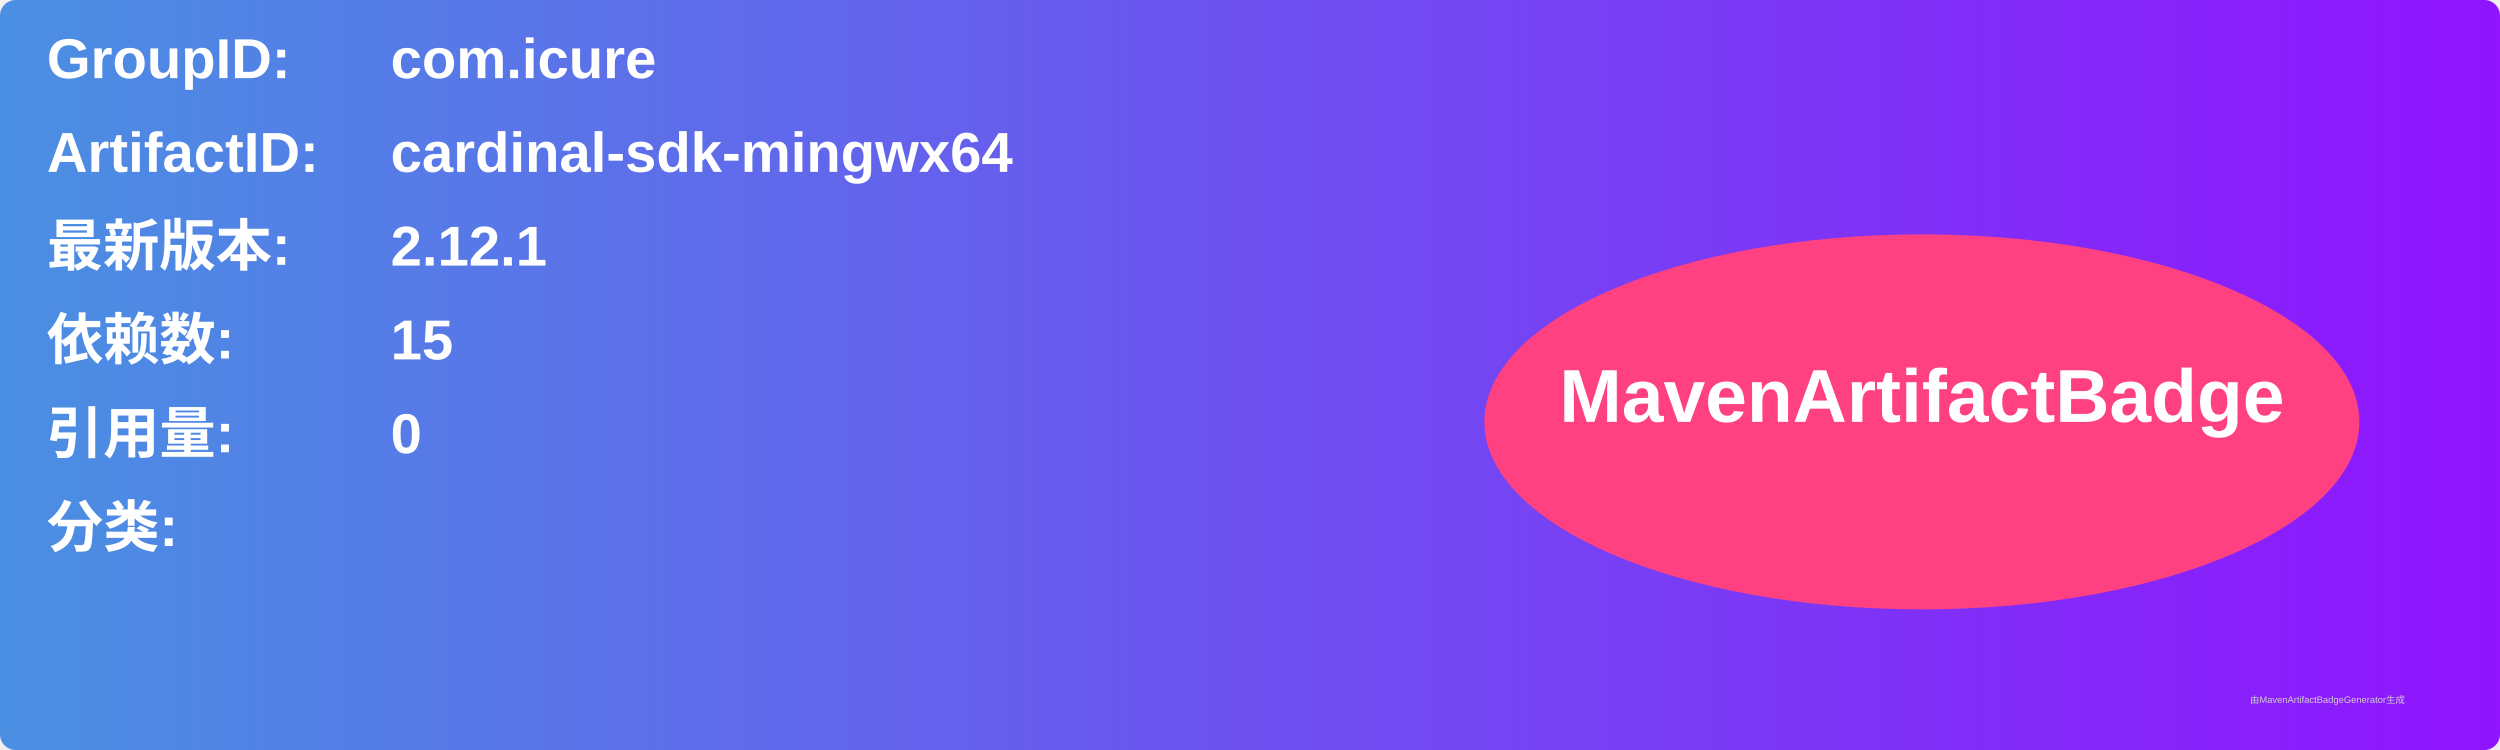
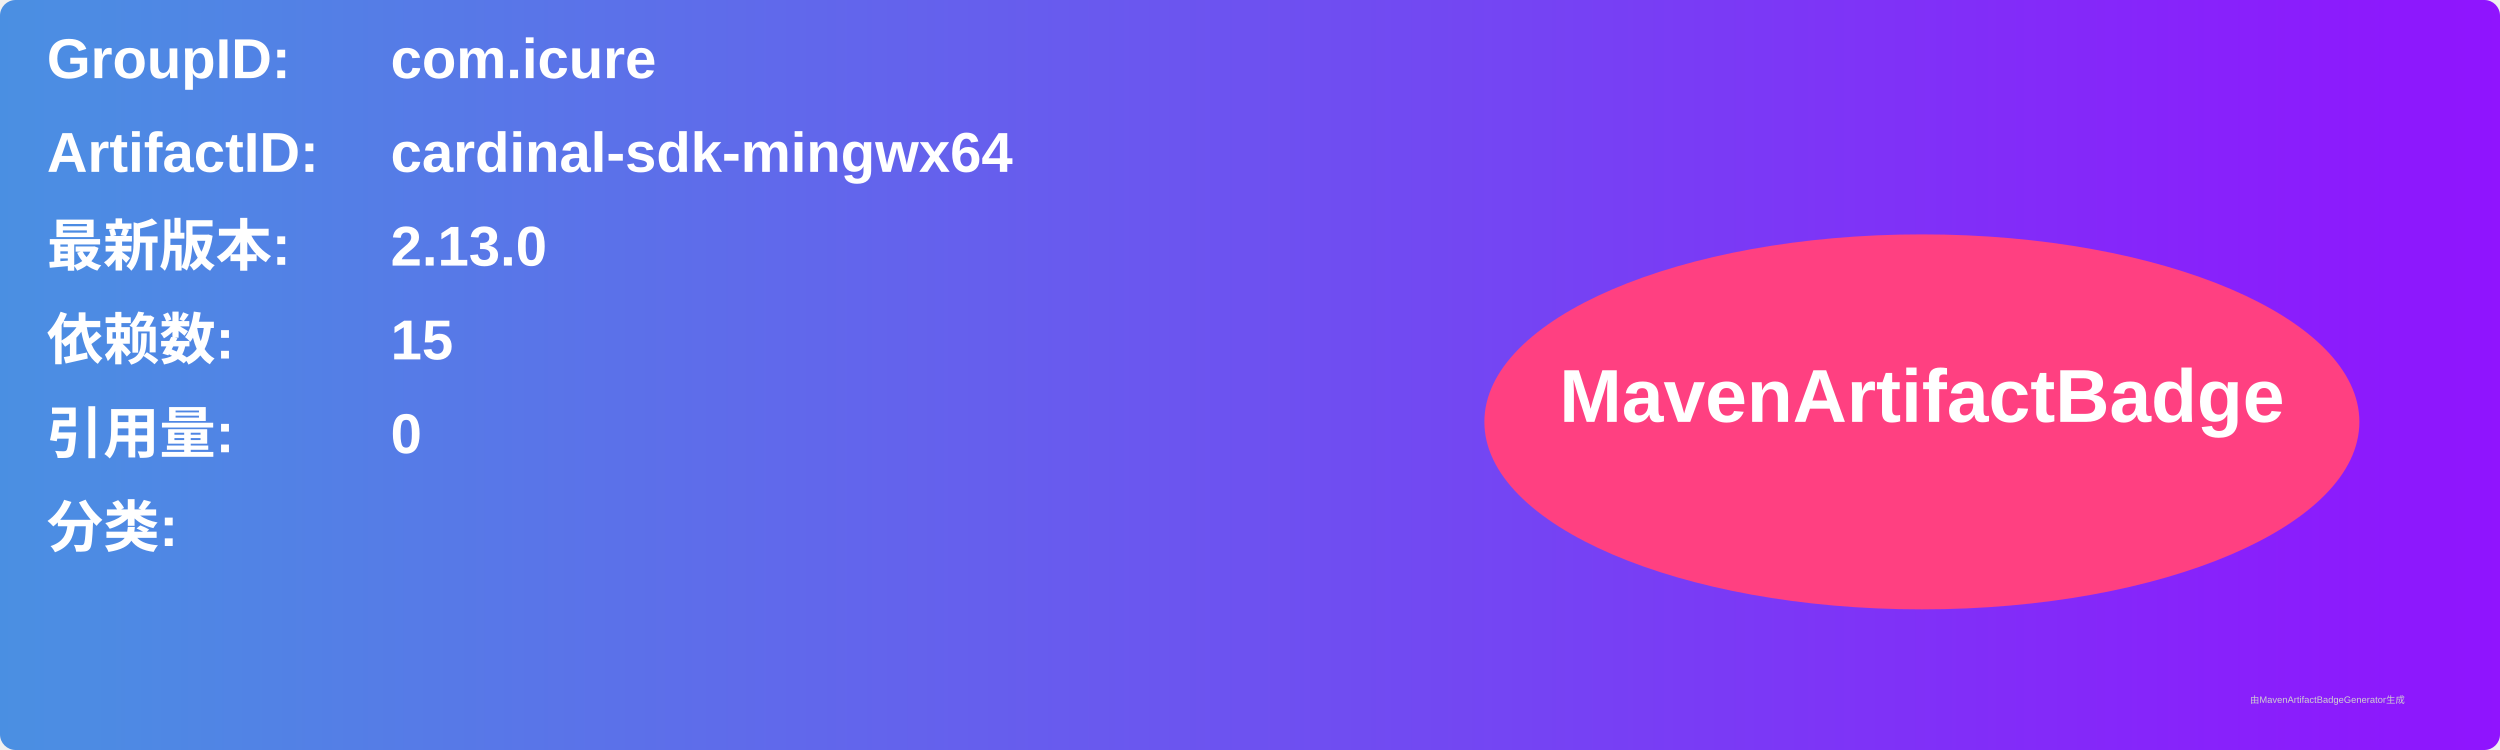
<svg xmlns="http://www.w3.org/2000/svg" width="800" height="240" viewBox="0 0 800 240">
  <linearGradient id="grad" x1="0%" y1="0%" x2="100%" y2="0%">
    <stop offset="0%" stop-color="#4a90e2" />
    <stop offset="100%" stop-color="#9013fe" />
  </linearGradient>
  <rect width="100%" height="100%" rx="5" ry="5" fill="url(#grad)" />
  <g transform="translate(15, 15)">
    <text x="0" y="10" font-family="Arial" font-size="18" fill="white" font-weight="bold" width="260">GroupID:</text>
    <text x="110" y="10" font-family="Arial" font-size="18" fill="white" font-weight="bold" width="460">com.icure</text>
    <text x="0" y="40" font-family="Arial" font-size="18" fill="white" font-weight="bold" width="260">ArtifactID:</text>
    <text x="110" y="40" font-family="Arial" font-size="18" fill="white" font-weight="bold" width="460">cardinal-sdk-mingwx64</text>
    <text x="0" y="70" font-family="Arial" font-size="18" fill="white" font-weight="bold">最新版本:</text>
    <text x="110" y="70" font-family="Arial" font-size="18" fill="white" font-weight="bold">
-       <tspan font-weight="bold">2.12.1</tspan>
+       <tspan font-weight="bold">2.13.0</tspan>
    </text>
    <text x="0" y="100" font-family="Arial" font-size="18" fill="white" font-weight="bold">依赖数: </text>
    <text x="110" y="100" font-family="Arial" font-size="18" fill="white">
      <tspan font-weight="bold">15</tspan>
    </text>
    <text x="0" y="130" font-family="Arial" font-size="18" fill="white" font-weight="bold">引用量: </text>
    <text x="110" y="130" font-family="Arial" font-size="18" fill="white">
      <tspan font-weight="bold">0</tspan>
    </text>
    <text x="0" y="160" font-family="Arial" font-size="18" fill="white" font-weight="bold">分类:</text>
    <text x="10" y="190" font-family="Arial" font-size="10" fill="white">
      <tspan font-weight="bold" />
    </text>
    <ellipse cx="600" cy="120" rx="140" ry="60" fill="#ff4081" />
    <text x="600" y="120" text-anchor="middle" font-family="Arial" font-size="24" fill="white" font-weight="bold">MavenArtifactBadge</text>
  </g>
  <text x="720" y="225" font-family="Arial" font-size="3" fill="#d0d0d0">由MavenArtifactBadgeGenerator生成</text>
</svg>
